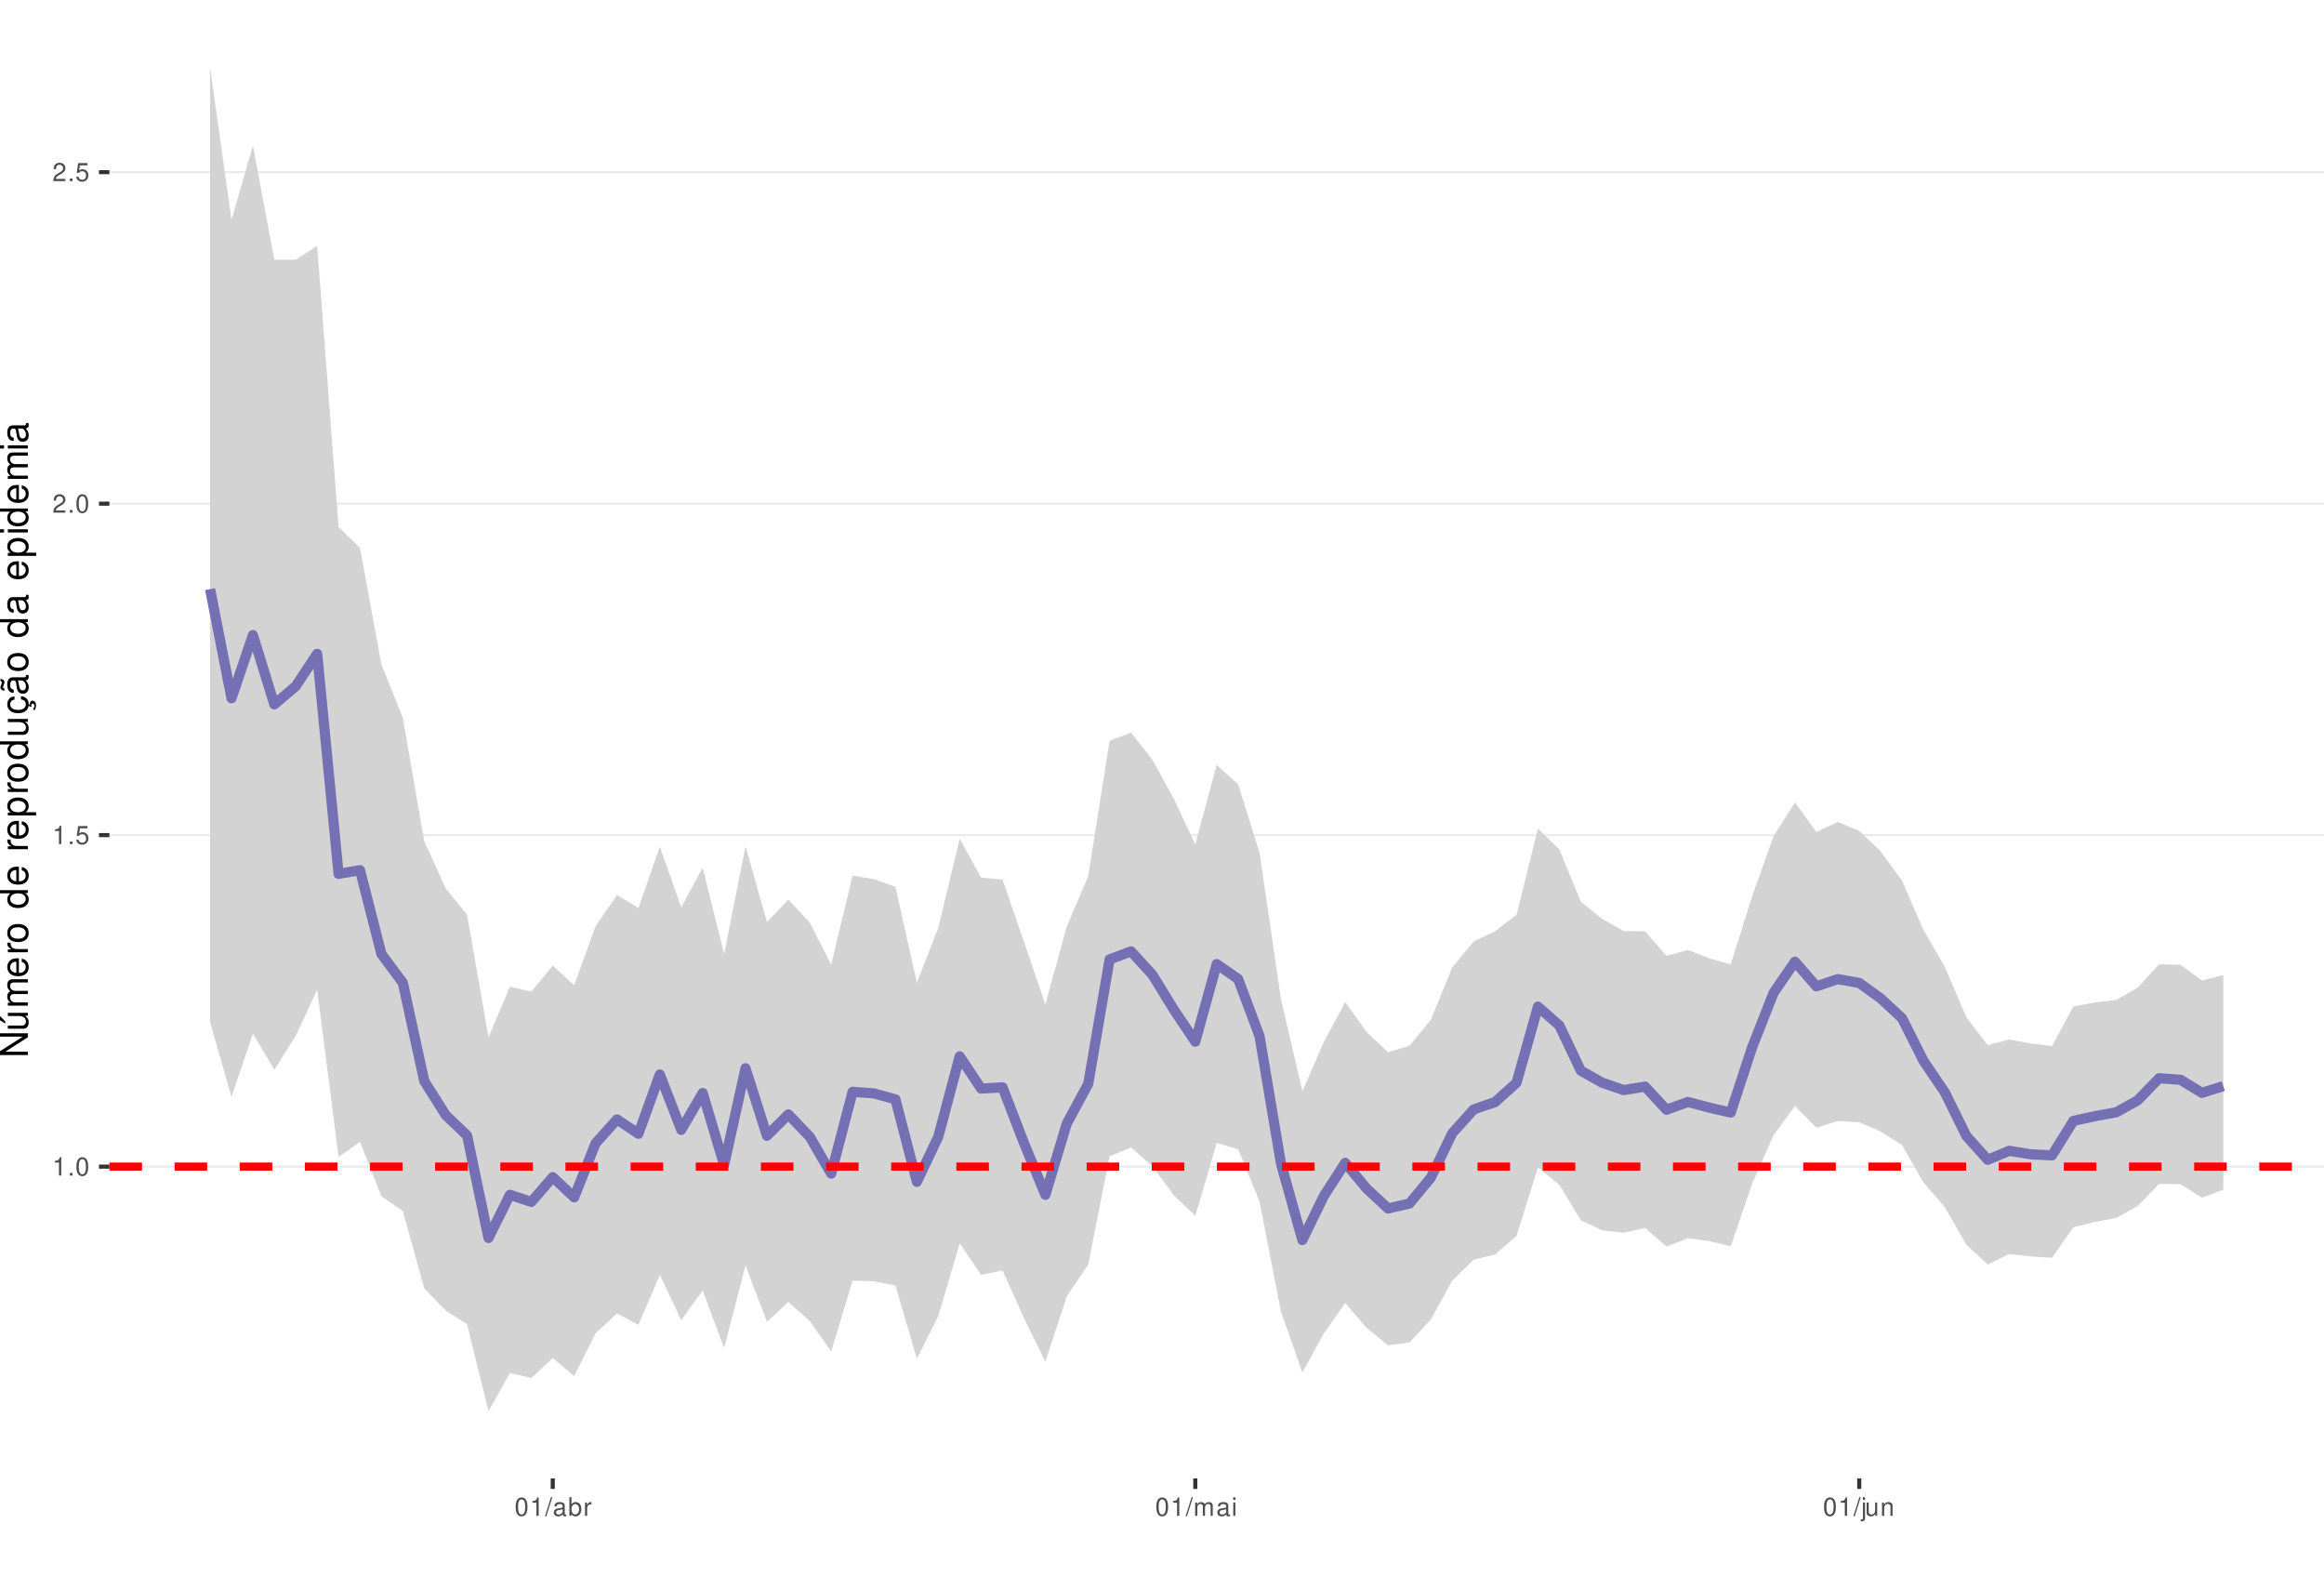
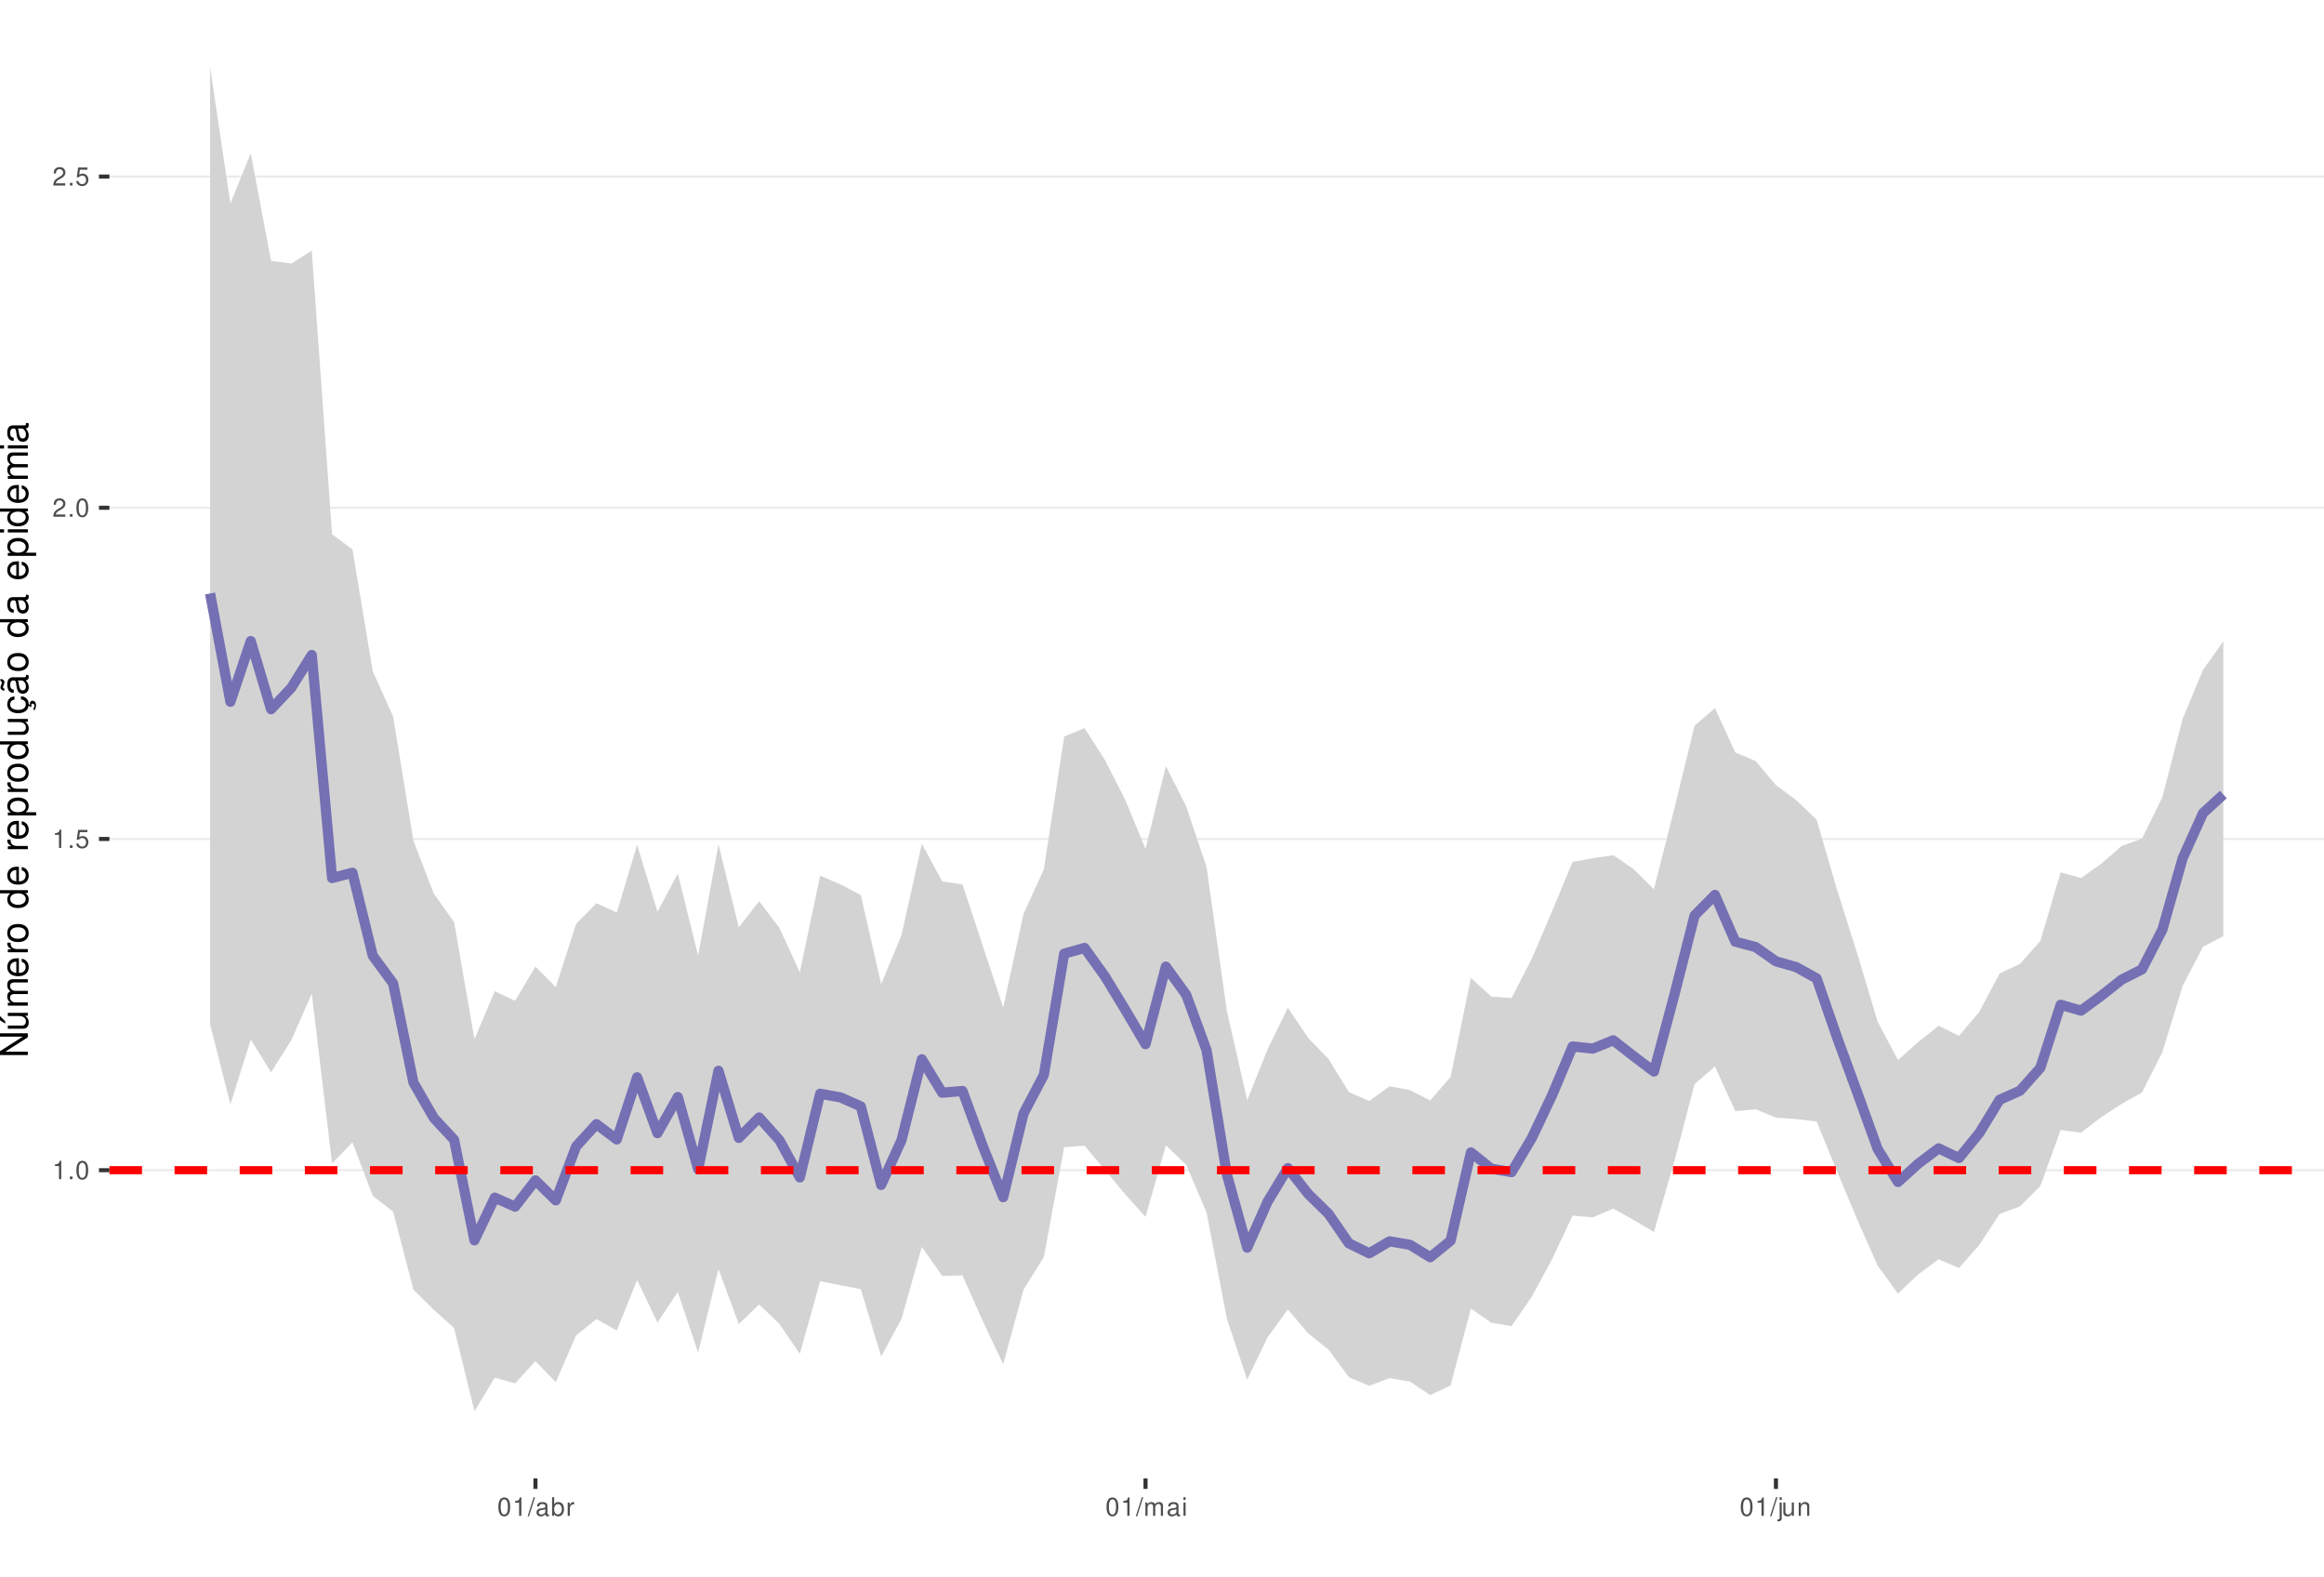
<svg xmlns="http://www.w3.org/2000/svg" xmlns:xlink="http://www.w3.org/1999/xlink" width="609pt" height="413pt" viewBox="0 0 609 413" version="1.1">
  <defs>
    <g>
      <symbol overflow="visible" id="glyph0-0">
        <path style="stroke:none;" d="" />
      </symbol>
      <symbol overflow="visible" id="glyph0-1">
        <path style="stroke:none;" d="M 1.719 -3.422 L 1.719 0 L 2.312 0 L 2.312 -4.812 L 1.922 -4.812 C 1.719 -4.078 1.578 -3.969 0.672 -3.859 L 0.672 -3.422 Z M 1.719 -3.422 " />
      </symbol>
      <symbol overflow="visible" id="glyph0-2">
        <path style="stroke:none;" d="M 1.266 -0.688 L 0.578 -0.688 L 0.578 0 L 1.266 0 Z M 1.266 -0.688 " />
      </symbol>
      <symbol overflow="visible" id="glyph0-3">
        <path style="stroke:none;" d="M 1.828 -4.812 C 1.391 -4.812 0.984 -4.609 0.75 -4.281 C 0.438 -3.859 0.281 -3.219 0.281 -2.328 C 0.281 -0.703 0.812 0.156 1.828 0.156 C 2.828 0.156 3.375 -0.703 3.375 -2.297 C 3.375 -3.219 3.234 -3.844 2.922 -4.281 C 2.672 -4.625 2.281 -4.812 1.828 -4.812 Z M 1.828 -4.297 C 2.469 -4.297 2.781 -3.641 2.781 -2.344 C 2.781 -0.969 2.469 -0.328 1.812 -0.328 C 1.203 -0.328 0.891 -1 0.891 -2.328 C 0.891 -3.641 1.203 -4.297 1.828 -4.297 Z M 1.828 -4.297 " />
      </symbol>
      <symbol overflow="visible" id="glyph0-4">
        <path style="stroke:none;" d="M 3.172 -4.719 L 0.734 -4.719 L 0.375 -2.156 L 0.922 -2.156 C 1.188 -2.469 1.422 -2.594 1.797 -2.594 C 2.422 -2.594 2.812 -2.156 2.812 -1.453 C 2.812 -0.781 2.422 -0.359 1.781 -0.359 C 1.266 -0.359 0.953 -0.625 0.812 -1.156 L 0.234 -1.156 C 0.312 -0.766 0.375 -0.578 0.516 -0.406 C 0.781 -0.047 1.266 0.156 1.797 0.156 C 2.75 0.156 3.422 -0.547 3.422 -1.531 C 3.422 -2.469 2.797 -3.109 1.891 -3.109 C 1.562 -3.109 1.297 -3.016 1.016 -2.828 L 1.203 -4.141 L 3.172 -4.141 Z M 3.172 -4.719 " />
      </symbol>
      <symbol overflow="visible" id="glyph0-5">
        <path style="stroke:none;" d="M 3.375 -0.578 L 0.891 -0.578 C 0.938 -0.984 1.156 -1.234 1.734 -1.578 L 2.406 -1.953 C 3.062 -2.328 3.406 -2.812 3.406 -3.406 C 3.406 -3.812 3.234 -4.188 2.969 -4.438 C 2.688 -4.688 2.344 -4.812 1.891 -4.812 C 1.297 -4.812 0.844 -4.594 0.578 -4.188 C 0.422 -3.938 0.344 -3.641 0.328 -3.141 L 0.922 -3.141 C 0.938 -3.469 0.984 -3.672 1.062 -3.828 C 1.219 -4.125 1.516 -4.297 1.875 -4.297 C 2.406 -4.297 2.797 -3.906 2.797 -3.391 C 2.797 -3.016 2.578 -2.672 2.156 -2.438 L 1.547 -2.078 C 0.562 -1.516 0.281 -1.062 0.219 0 L 3.375 0 Z M 3.375 -0.578 " />
      </symbol>
      <symbol overflow="visible" id="glyph0-6">
        <path style="stroke:none;" d="M 1.531 -4.859 L -0.047 0.141 L 0.312 0.141 L 1.891 -4.859 Z M 1.531 -4.859 " />
      </symbol>
      <symbol overflow="visible" id="glyph0-7">
        <path style="stroke:none;" d="M 3.562 -0.328 C 3.5 -0.312 3.469 -0.312 3.438 -0.312 C 3.25 -0.312 3.141 -0.406 3.141 -0.578 L 3.141 -2.641 C 3.141 -3.25 2.688 -3.594 1.828 -3.594 C 1.312 -3.594 0.906 -3.438 0.672 -3.188 C 0.516 -3 0.453 -2.797 0.438 -2.453 L 0.984 -2.453 C 1.031 -2.875 1.297 -3.078 1.812 -3.078 C 2.312 -3.078 2.594 -2.891 2.594 -2.562 L 2.594 -2.406 C 2.578 -2.172 2.469 -2.078 2.016 -2.031 C 1.219 -1.922 1.109 -1.891 0.891 -1.812 C 0.484 -1.641 0.281 -1.328 0.281 -0.875 C 0.281 -0.25 0.719 0.156 1.422 0.156 C 1.859 0.156 2.219 0 2.609 -0.359 C 2.656 0 2.828 0.156 3.188 0.156 C 3.297 0.156 3.375 0.141 3.562 0.094 Z M 2.594 -1.094 C 2.594 -0.906 2.531 -0.797 2.375 -0.641 C 2.141 -0.438 1.875 -0.328 1.547 -0.328 C 1.109 -0.328 0.859 -0.547 0.859 -0.891 C 0.859 -1.266 1.094 -1.438 1.703 -1.531 C 2.297 -1.609 2.406 -1.641 2.594 -1.719 Z M 2.594 -1.094 " />
      </symbol>
      <symbol overflow="visible" id="glyph0-8">
        <path style="stroke:none;" d="M 0.359 -4.859 L 0.359 0 L 0.859 0 L 0.859 -0.453 C 1.125 -0.047 1.484 0.156 1.969 0.156 C 2.875 0.156 3.484 -0.594 3.484 -1.75 C 3.484 -2.891 2.922 -3.594 1.984 -3.594 C 1.516 -3.594 1.172 -3.406 0.906 -3.016 L 0.906 -4.859 Z M 1.891 -3.062 C 2.5 -3.062 2.906 -2.531 2.906 -1.703 C 2.906 -0.906 2.484 -0.359 1.891 -0.359 C 1.297 -0.359 0.906 -0.906 0.906 -1.719 C 0.906 -2.531 1.297 -3.062 1.891 -3.062 Z M 1.891 -3.062 " />
      </symbol>
      <symbol overflow="visible" id="glyph0-9">
        <path style="stroke:none;" d="M 0.453 -3.484 L 0.453 0 L 1.016 0 L 1.016 -1.812 C 1.031 -2.656 1.375 -3.016 2.141 -3 L 2.141 -3.562 C 2.047 -3.578 1.984 -3.594 1.922 -3.594 C 1.562 -3.594 1.297 -3.375 0.969 -2.859 L 0.969 -3.484 Z M 0.453 -3.484 " />
      </symbol>
      <symbol overflow="visible" id="glyph0-10">
        <path style="stroke:none;" d="M 0.469 -3.484 L 0.469 0 L 1.031 0 L 1.031 -2.188 C 1.031 -2.703 1.391 -3.109 1.844 -3.109 C 2.25 -3.109 2.484 -2.844 2.484 -2.406 L 2.484 0 L 3.047 0 L 3.047 -2.188 C 3.047 -2.703 3.422 -3.109 3.875 -3.109 C 4.266 -3.109 4.516 -2.844 4.516 -2.406 L 4.516 0 L 5.078 0 L 5.078 -2.609 C 5.078 -3.234 4.719 -3.594 4.062 -3.594 C 3.594 -3.594 3.312 -3.453 2.984 -3.062 C 2.781 -3.422 2.5 -3.594 2.047 -3.594 C 1.578 -3.594 1.266 -3.422 0.984 -3 L 0.984 -3.484 Z M 0.469 -3.484 " />
      </symbol>
      <symbol overflow="visible" id="glyph0-11">
        <path style="stroke:none;" d="M 1 -3.484 L 0.453 -3.484 L 0.453 0 L 1 0 Z M 1 -4.859 L 0.438 -4.859 L 0.438 -4.156 L 1 -4.156 Z M 1 -4.859 " />
      </symbol>
      <symbol overflow="visible" id="glyph0-12">
        <path style="stroke:none;" d="M 0.469 -3.484 L 0.469 0.5 C 0.469 0.859 0.359 0.969 0.016 0.969 C -0.031 0.969 -0.047 0.969 -0.125 0.953 L -0.125 1.438 C -0.047 1.438 -0.016 1.453 0.062 1.453 C 0.688 1.453 1.016 1.203 1.016 0.719 L 1.016 -3.484 Z M 1.016 -4.859 L 0.469 -4.859 L 0.469 -4.156 L 1.016 -4.156 Z M 1.016 -4.859 " />
      </symbol>
      <symbol overflow="visible" id="glyph0-13">
        <path style="stroke:none;" d="M 3.203 0 L 3.203 -3.484 L 2.656 -3.484 L 2.656 -1.516 C 2.656 -0.797 2.281 -0.328 1.703 -0.328 C 1.266 -0.328 0.984 -0.594 0.984 -1.016 L 0.984 -3.484 L 0.438 -3.484 L 0.438 -0.797 C 0.438 -0.219 0.859 0.156 1.547 0.156 C 2.062 0.156 2.391 -0.031 2.703 -0.484 L 2.703 0 Z M 3.203 0 " />
      </symbol>
      <symbol overflow="visible" id="glyph0-14">
        <path style="stroke:none;" d="M 0.469 -3.484 L 0.469 0 L 1.031 0 L 1.031 -1.922 C 1.031 -2.641 1.391 -3.109 1.969 -3.109 C 2.406 -3.109 2.688 -2.828 2.688 -2.422 L 2.688 0 L 3.234 0 L 3.234 -2.641 C 3.234 -3.219 2.812 -3.594 2.141 -3.594 C 1.625 -3.594 1.281 -3.391 0.984 -2.906 L 0.984 -3.484 Z M 0.469 -3.484 " />
      </symbol>
      <symbol overflow="visible" id="glyph1-0">
        <path style="stroke:none;" d="" />
      </symbol>
      <symbol overflow="visible" id="glyph1-1">
        <path style="stroke:none;" d="M -7.297 -6.453 L -7.297 -5.578 L -1.328 -5.578 L -7.297 -1.766 L -7.297 -0.766 L 0 -0.766 L 0 -1.641 L -5.906 -1.641 L 0 -5.406 L 0 -6.453 Z M -7.297 -6.453 " />
      </symbol>
      <symbol overflow="visible" id="glyph1-2">
        <path style="stroke:none;" d="M 0 -4.812 L -5.234 -4.812 L -5.234 -3.984 L -2.266 -3.984 C -1.203 -3.984 -0.5 -3.438 -0.5 -2.562 C -0.5 -1.906 -0.906 -1.484 -1.531 -1.484 L -5.234 -1.484 L -5.234 -0.656 L -1.203 -0.656 C -0.328 -0.656 0.234 -1.297 0.234 -2.312 C 0.234 -3.094 -0.047 -3.578 -0.734 -4.062 L 0 -4.062 Z M -7.406 -2.953 L -5.922 -2 L -5.922 -2.594 L -7.406 -4.094 Z M -7.406 -2.953 " />
      </symbol>
      <symbol overflow="visible" id="glyph1-3">
        <path style="stroke:none;" d="M -5.234 -0.703 L 0 -0.703 L 0 -1.547 L -3.297 -1.547 C -4.047 -1.547 -4.656 -2.094 -4.656 -2.766 C -4.656 -3.391 -4.281 -3.734 -3.609 -3.734 L 0 -3.734 L 0 -4.578 L -3.297 -4.578 C -4.047 -4.578 -4.656 -5.125 -4.656 -5.812 C -4.656 -6.422 -4.266 -6.781 -3.609 -6.781 L 0 -6.781 L 0 -7.625 L -3.938 -7.625 C -4.875 -7.625 -5.391 -7.078 -5.391 -6.094 C -5.391 -5.406 -5.188 -4.984 -4.594 -4.484 C -5.156 -4.188 -5.391 -3.766 -5.391 -3.078 C -5.391 -2.375 -5.125 -1.906 -4.5 -1.469 L -5.234 -1.469 Z M -5.234 -0.703 " />
      </symbol>
      <symbol overflow="visible" id="glyph1-4">
        <path style="stroke:none;" d="M -2.344 -5.125 C -3.141 -5.125 -3.625 -5.062 -4.016 -4.922 C -4.875 -4.578 -5.391 -3.781 -5.391 -2.797 C -5.391 -1.344 -4.281 -0.406 -2.547 -0.406 C -0.812 -0.406 0.234 -1.297 0.234 -2.781 C 0.234 -3.984 -0.453 -4.812 -1.594 -5.016 L -1.594 -4.188 C -0.906 -3.953 -0.547 -3.484 -0.547 -2.812 C -0.547 -2.281 -0.781 -1.828 -1.219 -1.547 C -1.516 -1.344 -1.812 -1.281 -2.344 -1.266 Z M -3.016 -1.297 C -3.984 -1.359 -4.625 -1.953 -4.625 -2.797 C -4.625 -3.641 -3.953 -4.234 -3.016 -4.234 Z M -3.016 -1.297 " />
      </symbol>
      <symbol overflow="visible" id="glyph1-5">
        <path style="stroke:none;" d="M -5.234 -0.688 L 0 -0.688 L 0 -1.531 L -2.719 -1.531 C -3.984 -1.547 -4.547 -2.062 -4.516 -3.203 L -5.359 -3.203 C -5.375 -3.062 -5.391 -2.984 -5.391 -2.891 C -5.391 -2.344 -5.062 -1.938 -4.297 -1.453 L -5.234 -1.453 Z M -5.234 -0.688 " />
      </symbol>
      <symbol overflow="visible" id="glyph1-6">
        <path style="stroke:none;" d="M -5.391 -2.719 C -5.391 -1.234 -4.344 -0.359 -2.578 -0.359 C -0.812 -0.359 0.234 -1.234 0.234 -2.734 C 0.234 -4.203 -0.812 -5.094 -2.547 -5.094 C -4.359 -5.094 -5.391 -4.234 -5.391 -2.719 Z M -4.625 -2.734 C -4.625 -3.672 -3.844 -4.234 -2.547 -4.234 C -1.312 -4.234 -0.547 -3.656 -0.547 -2.734 C -0.547 -1.797 -1.312 -1.234 -2.578 -1.234 C -3.844 -1.234 -4.625 -1.797 -4.625 -2.734 Z M -4.625 -2.734 " />
      </symbol>
      <symbol overflow="visible" id="glyph1-7">
        <path style="stroke:none;" d="" />
      </symbol>
      <symbol overflow="visible" id="glyph1-8">
        <path style="stroke:none;" d="M -7.297 -4.953 L -7.297 -4.125 L -4.578 -4.125 C -5.109 -3.766 -5.391 -3.203 -5.391 -2.516 C -5.391 -1.156 -4.297 -0.266 -2.625 -0.266 C -0.859 -0.266 0.234 -1.125 0.234 -2.547 C 0.234 -3.266 -0.047 -3.766 -0.688 -4.203 L 0 -4.203 L 0 -4.953 Z M -4.609 -2.656 C -4.609 -3.547 -3.812 -4.125 -2.562 -4.125 C -1.344 -4.125 -0.547 -3.547 -0.547 -2.656 C -0.547 -1.734 -1.359 -1.125 -2.578 -1.125 C -3.797 -1.125 -4.609 -1.734 -4.609 -2.656 Z M -4.609 -2.656 " />
      </symbol>
      <symbol overflow="visible" id="glyph1-9">
        <path style="stroke:none;" d="M 2.188 -0.547 L 2.188 -1.375 L -0.547 -1.375 C -0.016 -1.812 0.234 -2.312 0.234 -2.984 C 0.234 -4.344 -0.859 -5.234 -2.531 -5.234 C -4.297 -5.234 -5.391 -4.375 -5.391 -2.984 C -5.391 -2.266 -5.062 -1.703 -4.453 -1.312 L -5.234 -1.312 L -5.234 -0.547 Z M -4.609 -2.844 C -4.609 -3.766 -3.797 -4.359 -2.547 -4.359 C -1.359 -4.359 -0.547 -3.75 -0.547 -2.844 C -0.547 -1.953 -1.344 -1.375 -2.578 -1.375 C -3.812 -1.375 -4.609 -1.953 -4.609 -2.844 Z M -4.609 -2.844 " />
      </symbol>
      <symbol overflow="visible" id="glyph1-10">
        <path style="stroke:none;" d="M 0 -4.812 L -5.234 -4.812 L -5.234 -3.984 L -2.266 -3.984 C -1.203 -3.984 -0.5 -3.438 -0.5 -2.562 C -0.5 -1.906 -0.906 -1.484 -1.531 -1.484 L -5.234 -1.484 L -5.234 -0.656 L -1.203 -0.656 C -0.328 -0.656 0.234 -1.297 0.234 -2.312 C 0.234 -3.094 -0.047 -3.578 -0.734 -4.062 L 0 -4.062 Z M 0 -4.812 " />
      </symbol>
      <symbol overflow="visible" id="glyph1-11">
        <path style="stroke:none;" d="M 0.234 -2.641 C 0.234 -3.875 -0.547 -4.703 -1.797 -4.766 L -1.797 -3.938 C -0.953 -3.797 -0.531 -3.359 -0.531 -2.656 C -0.531 -1.734 -1.281 -1.188 -2.516 -1.188 C -3.844 -1.188 -4.625 -1.719 -4.625 -2.625 C -4.625 -3.328 -4.203 -3.766 -3.484 -3.875 L -3.484 -4.703 C -3.984 -4.672 -4.312 -4.562 -4.609 -4.359 C -5.094 -4 -5.391 -3.375 -5.391 -2.641 C -5.391 -1.219 -4.266 -0.312 -2.531 -0.312 C -1.469 -0.312 -0.625 -0.672 -0.156 -1.312 C 0.047 -1.594 0.125 -1.812 0.203 -2.25 L 0.922 -1.938 L 0.984 -2.062 C 0.938 -2.188 0.906 -2.25 0.906 -2.375 C 0.906 -2.656 1.047 -2.828 1.281 -2.828 C 1.547 -2.828 1.734 -2.594 1.734 -2.297 C 1.734 -2.031 1.672 -1.844 1.438 -1.406 L 1.406 -1.312 L 1.812 -1.094 C 2.078 -1.75 2.141 -1.953 2.141 -2.344 C 2.141 -3.109 1.781 -3.578 1.203 -3.578 C 0.781 -3.578 0.547 -3.297 0.547 -2.797 C 0.547 -2.703 0.547 -2.641 0.562 -2.516 Z M 0.234 -2.641 " />
      </symbol>
      <symbol overflow="visible" id="glyph1-12">
        <path style="stroke:none;" d="M -0.484 -5.344 C -0.469 -5.266 -0.469 -5.219 -0.469 -5.172 C -0.469 -4.875 -0.625 -4.719 -0.875 -4.719 L -3.953 -4.719 C -4.891 -4.719 -5.391 -4.047 -5.391 -2.75 C -5.391 -1.984 -5.172 -1.375 -4.781 -1.016 C -4.516 -0.766 -4.203 -0.672 -3.688 -0.656 L -3.688 -1.484 C -4.328 -1.562 -4.625 -1.938 -4.625 -2.719 C -4.625 -3.484 -4.344 -3.891 -3.844 -3.891 L -3.625 -3.891 C -3.266 -3.875 -3.125 -3.703 -3.047 -3.016 C -2.891 -1.844 -2.844 -1.656 -2.719 -1.344 C -2.453 -0.734 -2 -0.422 -1.312 -0.422 C -0.375 -0.422 0.234 -1.078 0.234 -2.141 C 0.234 -2.797 0 -3.328 -0.547 -3.922 C 0 -3.984 0.234 -4.234 0.234 -4.781 C 0.234 -4.953 0.203 -5.062 0.141 -5.344 Z M -1.656 -3.891 C -1.375 -3.891 -1.203 -3.812 -0.969 -3.562 C -0.656 -3.219 -0.5 -2.812 -0.5 -2.312 C -0.5 -1.672 -0.812 -1.297 -1.344 -1.297 C -1.891 -1.297 -2.172 -1.656 -2.297 -2.547 C -2.422 -3.438 -2.453 -3.609 -2.594 -3.891 Z M -7.172 -3.75 C -6.922 -3.672 -6.812 -3.547 -6.812 -3.375 C -6.812 -3.25 -6.875 -2.984 -6.984 -2.734 C -7.156 -2.312 -7.172 -2.25 -7.172 -2.047 C -7.172 -1.594 -6.797 -1.297 -6.141 -1.188 L -6.141 -1.766 C -6.375 -1.812 -6.5 -1.938 -6.5 -2.094 C -6.5 -2.203 -6.469 -2.344 -6.375 -2.578 C -6.156 -3.156 -6.125 -3.234 -6.125 -3.438 C -6.125 -3.922 -6.484 -4.219 -7.172 -4.312 Z M -7.172 -3.75 " />
      </symbol>
      <symbol overflow="visible" id="glyph1-13">
        <path style="stroke:none;" d="M -0.484 -5.344 C -0.469 -5.266 -0.469 -5.219 -0.469 -5.172 C -0.469 -4.875 -0.625 -4.719 -0.875 -4.719 L -3.953 -4.719 C -4.891 -4.719 -5.391 -4.047 -5.391 -2.75 C -5.391 -1.984 -5.172 -1.375 -4.781 -1.016 C -4.516 -0.766 -4.203 -0.672 -3.688 -0.656 L -3.688 -1.484 C -4.328 -1.562 -4.625 -1.938 -4.625 -2.719 C -4.625 -3.484 -4.344 -3.891 -3.844 -3.891 L -3.625 -3.891 C -3.266 -3.875 -3.125 -3.703 -3.047 -3.016 C -2.891 -1.844 -2.844 -1.656 -2.719 -1.344 C -2.453 -0.734 -2 -0.422 -1.312 -0.422 C -0.375 -0.422 0.234 -1.078 0.234 -2.141 C 0.234 -2.797 0 -3.328 -0.547 -3.922 C 0 -3.984 0.234 -4.234 0.234 -4.781 C 0.234 -4.953 0.203 -5.062 0.141 -5.344 Z M -1.656 -3.891 C -1.375 -3.891 -1.203 -3.812 -0.969 -3.562 C -0.656 -3.219 -0.5 -2.812 -0.5 -2.312 C -0.5 -1.672 -0.812 -1.297 -1.344 -1.297 C -1.891 -1.297 -2.172 -1.656 -2.297 -2.547 C -2.422 -3.438 -2.453 -3.609 -2.594 -3.891 Z M -1.656 -3.891 " />
      </symbol>
      <symbol overflow="visible" id="glyph1-14">
        <path style="stroke:none;" d="M -5.234 -1.5 L -5.234 -0.672 L 0 -0.672 L 0 -1.5 Z M -7.297 -1.5 L -7.297 -0.656 L -6.234 -0.656 L -6.234 -1.5 Z M -7.297 -1.5 " />
      </symbol>
    </g>
    <clipPath id="clip1">
      <path d="M 28.672 0 L 609 0 L 609 387.328 L 28.672 387.328 Z M 28.672 0 " />
    </clipPath>
    <clipPath id="clip2">
-       <path d="M 28.672 305 L 609 305 L 609 306 L 28.672 306 Z M 28.672 305 " />
+       <path d="M 28.672 306 L 609 306 L 609 307 L 28.672 307 Z M 28.672 306 " />
    </clipPath>
    <clipPath id="clip3">
-       <path d="M 28.672 218 L 609 218 L 609 220 L 28.672 220 Z M 28.672 218 " />
+       <path d="M 28.672 219 L 609 219 L 609 221 L 28.672 221 Z M 28.672 219 " />
    </clipPath>
    <clipPath id="clip4">
-       <path d="M 28.672 131 L 609 131 L 609 133 L 28.672 133 Z M 28.672 131 " />
+       <path d="M 28.672 132 L 609 132 L 609 134 L 28.672 134 Z M 28.672 132 " />
    </clipPath>
    <clipPath id="clip5">
-       <path d="M 28.672 44 L 609 44 L 609 46 L 28.672 46 Z M 28.672 44 " />
+       <path d="M 28.672 45 L 609 45 L 609 47 L 28.672 47 Z M 28.672 45 " />
    </clipPath>
    <clipPath id="clip6">
-       <path d="M 28.672 304 L 609 304 L 609 307 L 28.672 307 Z M 28.672 304 " />
+       <path d="M 28.672 305 L 609 305 L 609 308 L 28.672 308 Z M 28.672 305 " />
    </clipPath>
  </defs>
  <g id="surface31">
    <rect x="0" y="0" width="609" height="413" style="fill:rgb(100%,100%,100%);fill-opacity:1;stroke:none;" />
    <rect x="0" y="0" width="609" height="413" style="fill:rgb(100%,100%,100%);fill-opacity:1;stroke:none;" />
    <path style="fill:none;stroke-width:1.067;stroke-linecap:round;stroke-linejoin:round;stroke:rgb(100%,100%,100%);stroke-opacity:1;stroke-miterlimit:10;" d="M 0 413 L 609 413 L 609 0 L 0 0 Z M 0 413 " />
    <g clip-path="url(#clip1)" clip-rule="nonzero">
      <path style=" stroke:none;fill-rule:nonzero;fill:rgb(100%,100%,100%);fill-opacity:1;" d="M 28.672 387.328 L 609 387.328 L 609 0 L 28.672 0 Z M 28.672 387.328 " />
    </g>
    <g clip-path="url(#clip2)" clip-rule="nonzero">
-       <path style="fill:none;stroke-width:0.533;stroke-linecap:butt;stroke-linejoin:round;stroke:rgb(92.157%,92.157%,92.157%);stroke-opacity:1;stroke-miterlimit:10;" d="M 28.672 305.633 L 609 305.633 " />
+       <path style="fill:none;stroke-width:0.533;stroke-linecap:butt;stroke-linejoin:round;stroke:rgb(92.157%,92.157%,92.157%);stroke-opacity:1;stroke-miterlimit:10;" d="M 28.672 306.57 L 609 306.57 " />
    </g>
    <g clip-path="url(#clip3)" clip-rule="nonzero">
-       <path style="fill:none;stroke-width:0.533;stroke-linecap:butt;stroke-linejoin:round;stroke:rgb(92.157%,92.157%,92.157%);stroke-opacity:1;stroke-miterlimit:10;" d="M 28.672 218.789 L 609 218.789 " />
+       <path style="fill:none;stroke-width:0.533;stroke-linecap:butt;stroke-linejoin:round;stroke:rgb(92.157%,92.157%,92.157%);stroke-opacity:1;stroke-miterlimit:10;" d="M 28.672 219.797 L 609 219.797 " />
    </g>
    <g clip-path="url(#clip4)" clip-rule="nonzero">
-       <path style="fill:none;stroke-width:0.533;stroke-linecap:butt;stroke-linejoin:round;stroke:rgb(92.157%,92.157%,92.157%);stroke-opacity:1;stroke-miterlimit:10;" d="M 28.672 131.949 L 609 131.949 " />
+       <path style="fill:none;stroke-width:0.533;stroke-linecap:butt;stroke-linejoin:round;stroke:rgb(92.157%,92.157%,92.157%);stroke-opacity:1;stroke-miterlimit:10;" d="M 28.672 133.023 L 609 133.023 " />
    </g>
    <g clip-path="url(#clip5)" clip-rule="nonzero">
-       <path style="fill:none;stroke-width:0.533;stroke-linecap:butt;stroke-linejoin:round;stroke:rgb(92.157%,92.157%,92.157%);stroke-opacity:1;stroke-miterlimit:10;" d="M 28.672 45.105 L 609 45.105 " />
-     </g>
-     <path style=" stroke:none;fill-rule:nonzero;fill:rgb(82.745%,82.745%,82.745%);fill-opacity:1;" d="M 55.051 17.605 L 60.664 57.594 L 66.273 38.148 L 71.887 68.039 L 77.5 68.043 L 83.113 64.43 L 88.723 138.07 L 94.336 143.531 L 99.949 174.098 L 105.562 188.082 L 111.176 220.414 L 116.785 232.75 L 122.398 239.621 L 128.012 271.777 L 133.625 258.516 L 139.238 259.77 L 144.848 252.957 L 150.461 258.117 L 156.074 242.625 L 161.688 234.469 L 167.301 237.902 L 172.91 221.801 L 178.523 237.707 L 184.137 227.301 L 189.75 249.926 L 195.363 221.766 L 200.973 241.535 L 206.586 235.691 L 212.199 241.691 L 217.812 252.707 L 223.422 229.406 L 229.035 230.32 L 234.648 232.344 L 240.262 257.473 L 245.875 243.062 L 251.484 219.754 L 257.098 229.922 L 262.711 230.445 L 268.324 246.727 L 273.938 263.191 L 279.547 242.703 L 285.16 229.562 L 290.773 194.051 L 296.387 191.941 L 302 199.066 L 307.609 209.281 L 313.223 221.203 L 318.836 200.387 L 324.449 205.492 L 330.059 223.379 L 335.672 261.762 L 341.285 285.891 L 346.898 273.023 L 352.512 262.488 L 358.121 270.379 L 363.734 275.656 L 369.348 273.973 L 374.961 267.137 L 380.574 253.398 L 386.184 246.629 L 391.797 243.945 L 397.41 239.652 L 403.023 217.102 L 408.637 222.535 L 414.246 236.203 L 419.859 240.742 L 425.473 243.926 L 431.086 243.984 L 436.699 250.414 L 442.309 248.871 L 447.922 251.062 L 453.535 252.637 L 459.148 234.828 L 464.758 219.066 L 470.371 210.199 L 475.984 217.961 L 481.598 215.344 L 487.211 217.652 L 492.82 223.051 L 498.434 230.754 L 504.047 243.637 L 509.66 253.328 L 515.273 266.484 L 520.883 273.836 L 526.496 272.312 L 532.109 273.355 L 537.723 274.07 L 543.336 263.645 L 548.945 262.641 L 554.559 261.965 L 560.172 258.754 L 565.785 252.637 L 571.398 252.75 L 577.008 256.875 L 582.621 255.445 L 582.621 311.645 L 577.008 313.793 L 571.398 310.219 L 565.785 310.172 L 560.172 315.973 L 554.559 319.07 L 548.945 320.125 L 543.336 321.516 L 537.723 329.516 L 532.109 329.164 L 526.496 328.52 L 520.883 331.285 L 515.273 326.098 L 509.66 316.309 L 504.047 309.77 L 498.434 300.004 L 492.82 296.449 L 487.211 294.027 L 481.598 293.676 L 475.984 295.445 L 470.371 289.758 L 464.758 297.383 L 459.148 310.102 L 453.535 326.504 L 447.922 325.156 L 442.309 324.391 L 436.699 326.586 L 431.086 321.703 L 425.473 322.984 L 419.859 322.32 L 414.246 319.695 L 408.637 310.395 L 403.023 305.824 L 397.41 323.777 L 391.797 328.652 L 386.184 330.016 L 380.574 335.492 L 374.961 345.676 L 369.348 351.711 L 363.734 352.457 L 358.121 347.875 L 352.512 341.375 L 346.898 349.352 L 341.285 359.574 L 335.672 343.586 L 330.059 314.77 L 324.449 301.07 L 318.836 299.453 L 313.223 318.531 L 307.609 313.16 L 302 305.531 L 296.387 300.613 L 290.773 302.922 L 285.16 331.305 L 279.547 339.602 L 273.938 356.699 L 268.324 345.293 L 262.711 332.84 L 257.098 333.992 L 251.484 325.727 L 245.875 344.797 L 240.262 355.957 L 234.648 336.777 L 229.035 335.684 L 223.422 335.508 L 217.812 354.039 L 212.199 346.082 L 206.586 341.082 L 200.973 346.297 L 195.363 331.527 L 189.75 353.148 L 184.137 338.066 L 178.523 345.852 L 172.91 334.008 L 167.301 347.098 L 161.688 344.07 L 156.074 349.312 L 150.461 360.527 L 144.848 355.781 L 139.238 361.031 L 133.625 359.699 L 128.012 369.723 L 122.398 346.91 L 116.785 343.324 L 111.176 337.52 L 105.562 317.289 L 99.949 313.402 L 94.336 299.148 L 88.723 303.133 L 83.113 259.309 L 77.5 271.359 L 71.887 280.25 L 66.273 270.789 L 60.664 287.355 L 55.051 267.789 Z M 55.051 17.605 " />
-     <path style="fill:none;stroke-width:2.667;stroke-linecap:butt;stroke-linejoin:round;stroke:rgb(45.882%,43.922%,70.196%);stroke-opacity:1;stroke-miterlimit:10;" d="M 55.051 154.34 L 60.664 182.934 L 66.273 166.391 L 71.887 184.543 L 77.5 179.766 L 83.113 171.293 L 88.723 228.934 L 94.336 227.969 L 99.949 249.922 L 105.562 257.477 L 111.176 283.219 L 116.785 292.113 L 122.398 297.492 L 128.012 324.324 L 133.625 313.016 L 139.238 314.879 L 144.848 308.391 L 150.461 313.684 L 156.074 299.531 L 161.688 293.262 L 167.301 297.027 L 172.91 281.5 L 178.523 295.996 L 184.137 286.348 L 189.75 305.18 L 195.363 279.859 L 200.973 297.559 L 206.586 291.949 L 212.199 297.828 L 217.812 307.469 L 223.422 286.039 L 229.035 286.453 L 234.648 288.016 L 240.262 309.621 L 245.875 297.809 L 251.484 276.738 L 257.098 285.188 L 262.711 284.867 L 268.324 299.43 L 273.938 313.027 L 279.547 294.359 L 285.16 283.98 L 290.773 251.348 L 296.387 249.242 L 302 255.379 L 307.609 264.516 L 313.223 272.895 L 318.836 252.574 L 324.449 256.48 L 330.059 271.445 L 335.672 304.824 L 341.285 324.867 L 346.898 313.348 L 352.512 304.648 L 358.121 311.379 L 363.734 316.605 L 369.348 315.301 L 374.961 308.52 L 380.574 296.875 L 386.184 290.652 L 391.797 288.715 L 397.41 283.66 L 403.023 263.719 L 408.637 268.68 L 414.246 280.488 L 419.859 283.652 L 425.473 285.582 L 431.086 284.664 L 436.699 290.727 L 442.309 288.695 L 447.922 290.184 L 453.535 291.473 L 459.148 274.359 L 464.758 260.113 L 470.371 251.945 L 475.984 258.41 L 481.598 256.508 L 487.211 257.508 L 492.82 261.555 L 498.434 266.766 L 504.047 277.926 L 509.66 286.207 L 515.273 297.582 L 520.883 303.852 L 526.496 301.488 L 532.109 302.402 L 537.723 302.684 L 543.336 293.656 L 548.945 292.426 L 554.559 291.402 L 560.172 288.281 L 565.785 282.48 L 571.398 282.887 L 577.008 286.301 L 582.621 284.543 " />
+       <path style="fill:none;stroke-width:0.533;stroke-linecap:butt;stroke-linejoin:round;stroke:rgb(92.157%,92.157%,92.157%);stroke-opacity:1;stroke-miterlimit:10;" d="M 28.672 46.25 L 609 46.25 " />
+     </g>
+     <path style=" stroke:none;fill-rule:nonzero;fill:rgb(82.745%,82.745%,82.745%);fill-opacity:1;" d="M 55.051 17.605 L 60.379 53.301 L 65.707 40.16 L 71.035 68.355 L 76.367 69.035 L 81.695 65.66 L 87.023 139.984 L 92.352 143.922 L 97.684 175.887 L 103.012 187.695 L 108.34 220.262 L 113.668 234.105 L 118.996 241.562 L 124.328 272.254 L 129.656 259.688 L 134.984 262.188 L 140.312 253.23 L 145.645 258.617 L 150.973 242.012 L 156.301 236.645 L 161.629 239.059 L 166.957 221.367 L 172.289 238.844 L 177.617 228.879 L 182.945 250.367 L 188.273 221.227 L 193.605 242.953 L 198.934 236.09 L 204.262 243.125 L 209.59 254.742 L 214.922 229.398 L 220.25 231.691 L 225.578 234.473 L 230.906 257.848 L 236.234 244.984 L 241.566 221.074 L 246.895 230.898 L 252.223 231.723 L 257.551 247.836 L 262.883 263.941 L 268.211 239.43 L 273.539 227.754 L 278.867 192.961 L 284.195 190.746 L 289.527 199.078 L 294.855 209.516 L 300.184 222.426 L 305.512 200.688 L 310.844 211.27 L 316.172 227.141 L 321.5 264.891 L 326.828 288.246 L 332.156 274.941 L 337.488 263.996 L 342.816 271.934 L 348.145 277.434 L 353.473 286.133 L 358.805 288.449 L 364.133 284.594 L 369.461 285.59 L 374.789 288.301 L 380.121 282.141 L 385.449 256.223 L 390.777 261.09 L 396.105 261.48 L 401.434 251.102 L 406.766 238.633 L 412.094 225.793 L 417.422 224.852 L 422.75 224.02 L 428.082 227.703 L 433.41 232.965 L 438.738 211.895 L 444.066 190.105 L 449.395 185.516 L 454.727 197.129 L 460.055 199.375 L 465.383 205.699 L 470.711 209.609 L 476.043 214.758 L 481.371 233.023 L 486.699 249.848 L 492.027 267.66 L 497.355 277.719 L 502.688 272.973 L 508.016 268.73 L 513.344 271.383 L 518.672 265.098 L 524.004 255.004 L 529.332 252.535 L 534.66 246.535 L 539.988 228.508 L 545.32 230.023 L 550.648 226.277 L 555.977 221.629 L 561.305 219.707 L 566.633 208.887 L 571.965 188.309 L 577.293 175.484 L 582.621 168.027 L 582.621 245.246 L 577.293 248.051 L 571.965 258.273 L 566.633 275.68 L 561.305 286.199 L 555.977 289.188 L 550.648 292.672 L 545.32 296.742 L 539.988 296.039 L 534.66 310.723 L 529.332 316.066 L 524.004 318.023 L 518.672 326.133 L 513.344 332.211 L 508.016 329.895 L 502.688 333.848 L 497.355 338.895 L 492.027 331.551 L 486.699 319.508 L 481.371 306.793 L 476.043 293.816 L 470.711 293.184 L 465.383 292.797 L 460.055 290.621 L 454.727 291.094 L 449.395 279.395 L 444.066 284.012 L 438.738 304.289 L 433.41 322.738 L 428.082 319.625 L 422.75 316.625 L 417.422 318.926 L 412.094 318.477 L 406.766 329.785 L 401.434 339.676 L 396.105 347.414 L 390.777 346.52 L 385.449 342.82 L 380.121 362.945 L 374.789 365.48 L 369.461 361.949 L 364.133 361.031 L 358.805 363.059 L 353.473 360.793 L 348.145 353.602 L 342.816 349.328 L 337.488 343.031 L 332.156 350.379 L 326.828 361.43 L 321.5 345.473 L 316.172 317.613 L 310.844 305.168 L 305.512 300.062 L 300.184 318.805 L 294.855 312.883 L 289.527 306.465 L 284.195 300.164 L 278.867 300.535 L 273.539 329.344 L 268.211 337.887 L 262.883 357.395 L 257.551 346.137 L 252.223 334.152 L 246.895 334.25 L 241.566 326.66 L 236.234 345.535 L 230.906 355.363 L 225.578 337.742 L 220.25 336.715 L 214.922 335.66 L 209.59 354.691 L 204.262 346.871 L 198.934 341.738 L 193.605 346.895 L 188.273 332.465 L 182.945 354.379 L 177.617 338.488 L 172.289 346.465 L 166.957 335.332 L 161.629 348.582 L 156.301 345.566 L 150.973 349.848 L 145.645 362.09 L 140.312 356.586 L 134.984 362.43 L 129.656 360.91 L 124.328 369.723 L 118.996 347.906 L 113.668 343.133 L 108.34 337.887 L 103.012 317.434 L 97.684 313.297 L 92.352 299.258 L 87.023 304.801 L 81.695 260.297 L 76.367 272.477 L 71.035 280.914 L 65.707 272.355 L 60.379 289.316 L 55.051 268.332 Z M 55.051 17.605 " />
+     <path style="fill:none;stroke-width:2.667;stroke-linecap:butt;stroke-linejoin:round;stroke:rgb(45.882%,43.922%,70.196%);stroke-opacity:1;stroke-miterlimit:10;" d="M 55.051 155.484 L 60.379 183.852 L 65.707 167.949 L 71.035 185.805 L 76.367 180.141 L 81.695 171.59 L 87.023 230.043 L 92.352 228.633 L 97.684 250.379 L 103.012 257.621 L 108.34 283.602 L 113.668 292.871 L 118.996 298.598 L 124.328 324.945 L 129.656 313.762 L 134.984 316.121 L 140.312 309.234 L 145.645 314.48 L 150.973 300.344 L 156.301 294.5 L 161.629 298.516 L 166.957 282.234 L 172.289 296.871 L 177.617 287.406 L 182.945 306.297 L 188.273 280.523 L 193.605 298.117 L 198.934 292.758 L 204.262 298.723 L 209.59 308.465 L 214.922 286.547 L 220.25 287.492 L 225.578 289.859 L 230.906 310.438 L 236.234 298.707 L 241.566 277.508 L 246.895 286.273 L 252.223 285.82 L 257.551 300.297 L 262.883 313.645 L 268.211 291.742 L 273.539 281.617 L 278.867 249.852 L 284.195 248.34 L 289.527 255.766 L 294.855 264.504 L 300.184 273.551 L 305.512 253.238 L 310.844 260.609 L 316.172 275.133 L 321.5 307.664 L 326.828 326.863 L 332.156 314.848 L 337.488 306.016 L 342.816 312.785 L 348.145 318.008 L 353.473 325.727 L 358.805 328.348 L 364.133 325.203 L 369.461 326.109 L 374.789 329.375 L 380.121 325.047 L 385.449 301.906 L 390.777 306.168 L 396.105 307.082 L 401.434 298.102 L 406.766 286.844 L 412.094 274.16 L 417.422 274.715 L 422.75 272.539 L 428.082 276.695 L 433.41 280.723 L 438.738 260.715 L 444.066 239.848 L 449.395 234.457 L 454.727 246.699 L 460.055 248.109 L 465.383 251.848 L 470.711 253.375 L 476.043 256.32 L 481.371 271.711 L 486.699 286.254 L 492.027 301 L 497.355 309.676 L 502.688 304.859 L 508.016 300.844 L 513.344 303.391 L 518.672 296.848 L 524.004 288.121 L 529.332 285.754 L 534.66 279.758 L 539.988 263.227 L 545.32 264.77 L 550.648 260.867 L 555.977 256.645 L 561.305 253.953 L 566.633 243.586 L 571.965 224.84 L 577.293 213.035 L 582.621 208.141 " />
    <g clip-path="url(#clip6)" clip-rule="nonzero">
-       <path style="fill:none;stroke-width:2.134;stroke-linecap:butt;stroke-linejoin:round;stroke:rgb(100%,0%,0%);stroke-opacity:1;stroke-dasharray:8.536,8.536;stroke-miterlimit:10;" d="M 28.672 305.633 L 609 305.633 " />
-     </g>
-     <g style="fill:rgb(30.196%,30.196%,30.196%);fill-opacity:1;">
-       <use xlink:href="#glyph0-1" x="13.738" y="307.98" />
-       <use xlink:href="#glyph0-2" x="17.738" y="307.98" />
-       <use xlink:href="#glyph0-3" x="19.738" y="307.98" />
-     </g>
-     <g style="fill:rgb(30.196%,30.196%,30.196%);fill-opacity:1;">
-       <use xlink:href="#glyph0-1" x="13.738" y="221.137" />
-       <use xlink:href="#glyph0-2" x="17.738" y="221.137" />
-       <use xlink:href="#glyph0-4" x="19.738" y="221.137" />
-     </g>
-     <g style="fill:rgb(30.196%,30.196%,30.196%);fill-opacity:1;">
-       <use xlink:href="#glyph0-5" x="13.738" y="134.297" />
-       <use xlink:href="#glyph0-2" x="17.738" y="134.297" />
-       <use xlink:href="#glyph0-3" x="19.738" y="134.297" />
-     </g>
-     <g style="fill:rgb(30.196%,30.196%,30.196%);fill-opacity:1;">
-       <use xlink:href="#glyph0-5" x="13.738" y="47.453" />
-       <use xlink:href="#glyph0-2" x="17.738" y="47.453" />
-       <use xlink:href="#glyph0-4" x="19.738" y="47.453" />
-     </g>
-     <path style="fill:none;stroke-width:1.067;stroke-linecap:butt;stroke-linejoin:round;stroke:rgb(20%,20%,20%);stroke-opacity:1;stroke-miterlimit:10;" d="M 25.93 305.633 L 28.672 305.633 " />
-     <path style="fill:none;stroke-width:1.067;stroke-linecap:butt;stroke-linejoin:round;stroke:rgb(20%,20%,20%);stroke-opacity:1;stroke-miterlimit:10;" d="M 25.93 218.789 L 28.672 218.789 " />
-     <path style="fill:none;stroke-width:1.067;stroke-linecap:butt;stroke-linejoin:round;stroke:rgb(20%,20%,20%);stroke-opacity:1;stroke-miterlimit:10;" d="M 25.93 131.949 L 28.672 131.949 " />
-     <path style="fill:none;stroke-width:1.067;stroke-linecap:butt;stroke-linejoin:round;stroke:rgb(20%,20%,20%);stroke-opacity:1;stroke-miterlimit:10;" d="M 25.93 45.105 L 28.672 45.105 " />
-     <path style="fill:none;stroke-width:1.067;stroke-linecap:butt;stroke-linejoin:round;stroke:rgb(20%,20%,20%);stroke-opacity:1;stroke-miterlimit:10;" d="M 144.848 390.07 L 144.848 387.328 " />
-     <path style="fill:none;stroke-width:1.067;stroke-linecap:butt;stroke-linejoin:round;stroke:rgb(20%,20%,20%);stroke-opacity:1;stroke-miterlimit:10;" d="M 313.223 390.07 L 313.223 387.328 " />
-     <path style="fill:none;stroke-width:1.067;stroke-linecap:butt;stroke-linejoin:round;stroke:rgb(20%,20%,20%);stroke-opacity:1;stroke-miterlimit:10;" d="M 487.211 390.07 L 487.211 387.328 " />
-     <g style="fill:rgb(30.196%,30.196%,30.196%);fill-opacity:1;">
-       <use xlink:href="#glyph0-3" x="134.848" y="397.109" />
-       <use xlink:href="#glyph0-1" x="138.848" y="397.109" />
-       <use xlink:href="#glyph0-6" x="142.848" y="397.109" />
-       <use xlink:href="#glyph0-7" x="144.848" y="397.109" />
-       <use xlink:href="#glyph0-8" x="148.848" y="397.109" />
-       <use xlink:href="#glyph0-9" x="152.848" y="397.109" />
-     </g>
-     <g style="fill:rgb(30.196%,30.196%,30.196%);fill-opacity:1;">
-       <use xlink:href="#glyph0-3" x="302.723" y="397.109" />
-       <use xlink:href="#glyph0-1" x="306.723" y="397.109" />
-       <use xlink:href="#glyph0-6" x="310.723" y="397.109" />
-       <use xlink:href="#glyph0-10" x="312.723" y="397.109" />
-       <use xlink:href="#glyph0-7" x="318.723" y="397.109" />
-       <use xlink:href="#glyph0-11" x="322.723" y="397.109" />
-     </g>
-     <g style="fill:rgb(30.196%,30.196%,30.196%);fill-opacity:1;">
-       <use xlink:href="#glyph0-3" x="477.711" y="397.109" />
-       <use xlink:href="#glyph0-1" x="481.711" y="397.109" />
-       <use xlink:href="#glyph0-6" x="485.711" y="397.109" />
-       <use xlink:href="#glyph0-12" x="487.711" y="397.109" />
-       <use xlink:href="#glyph0-13" x="488.711" y="397.109" />
-       <use xlink:href="#glyph0-14" x="492.711" y="397.109" />
+       <path style="fill:none;stroke-width:2.134;stroke-linecap:butt;stroke-linejoin:round;stroke:rgb(100%,0%,0%);stroke-opacity:1;stroke-dasharray:8.536,8.536;stroke-miterlimit:10;" d="M 28.672 306.57 L 609 306.57 " />
+     </g>
+     <g style="fill:rgb(30.196%,30.196%,30.196%);fill-opacity:1;">
+       <use xlink:href="#glyph0-1" x="13.738" y="308.918" />
+       <use xlink:href="#glyph0-2" x="17.738" y="308.918" />
+       <use xlink:href="#glyph0-3" x="19.738" y="308.918" />
+     </g>
+     <g style="fill:rgb(30.196%,30.196%,30.196%);fill-opacity:1;">
+       <use xlink:href="#glyph0-1" x="13.738" y="222.145" />
+       <use xlink:href="#glyph0-2" x="17.738" y="222.145" />
+       <use xlink:href="#glyph0-4" x="19.738" y="222.145" />
+     </g>
+     <g style="fill:rgb(30.196%,30.196%,30.196%);fill-opacity:1;">
+       <use xlink:href="#glyph0-5" x="13.738" y="135.371" />
+       <use xlink:href="#glyph0-2" x="17.738" y="135.371" />
+       <use xlink:href="#glyph0-3" x="19.738" y="135.371" />
+     </g>
+     <g style="fill:rgb(30.196%,30.196%,30.196%);fill-opacity:1;">
+       <use xlink:href="#glyph0-5" x="13.738" y="48.598" />
+       <use xlink:href="#glyph0-2" x="17.738" y="48.598" />
+       <use xlink:href="#glyph0-4" x="19.738" y="48.598" />
+     </g>
+     <path style="fill:none;stroke-width:1.067;stroke-linecap:butt;stroke-linejoin:round;stroke:rgb(20%,20%,20%);stroke-opacity:1;stroke-miterlimit:10;" d="M 25.93 306.57 L 28.672 306.57 " />
+     <path style="fill:none;stroke-width:1.067;stroke-linecap:butt;stroke-linejoin:round;stroke:rgb(20%,20%,20%);stroke-opacity:1;stroke-miterlimit:10;" d="M 25.93 219.797 L 28.672 219.797 " />
+     <path style="fill:none;stroke-width:1.067;stroke-linecap:butt;stroke-linejoin:round;stroke:rgb(20%,20%,20%);stroke-opacity:1;stroke-miterlimit:10;" d="M 25.93 133.023 L 28.672 133.023 " />
+     <path style="fill:none;stroke-width:1.067;stroke-linecap:butt;stroke-linejoin:round;stroke:rgb(20%,20%,20%);stroke-opacity:1;stroke-miterlimit:10;" d="M 25.93 46.25 L 28.672 46.25 " />
+     <path style="fill:none;stroke-width:1.067;stroke-linecap:butt;stroke-linejoin:round;stroke:rgb(20%,20%,20%);stroke-opacity:1;stroke-miterlimit:10;" d="M 140.312 390.07 L 140.312 387.328 " />
+     <path style="fill:none;stroke-width:1.067;stroke-linecap:butt;stroke-linejoin:round;stroke:rgb(20%,20%,20%);stroke-opacity:1;stroke-miterlimit:10;" d="M 300.184 390.07 L 300.184 387.328 " />
+     <path style="fill:none;stroke-width:1.067;stroke-linecap:butt;stroke-linejoin:round;stroke:rgb(20%,20%,20%);stroke-opacity:1;stroke-miterlimit:10;" d="M 465.383 390.07 L 465.383 387.328 " />
+     <g style="fill:rgb(30.196%,30.196%,30.196%);fill-opacity:1;">
+       <use xlink:href="#glyph0-3" x="130.312" y="397.109" />
+       <use xlink:href="#glyph0-1" x="134.312" y="397.109" />
+       <use xlink:href="#glyph0-6" x="138.312" y="397.109" />
+       <use xlink:href="#glyph0-7" x="140.312" y="397.109" />
+       <use xlink:href="#glyph0-8" x="144.312" y="397.109" />
+       <use xlink:href="#glyph0-9" x="148.312" y="397.109" />
+     </g>
+     <g style="fill:rgb(30.196%,30.196%,30.196%);fill-opacity:1;">
+       <use xlink:href="#glyph0-3" x="289.684" y="397.109" />
+       <use xlink:href="#glyph0-1" x="293.684" y="397.109" />
+       <use xlink:href="#glyph0-6" x="297.684" y="397.109" />
+       <use xlink:href="#glyph0-10" x="299.684" y="397.109" />
+       <use xlink:href="#glyph0-7" x="305.684" y="397.109" />
+       <use xlink:href="#glyph0-11" x="309.684" y="397.109" />
+     </g>
+     <g style="fill:rgb(30.196%,30.196%,30.196%);fill-opacity:1;">
+       <use xlink:href="#glyph0-3" x="455.883" y="397.109" />
+       <use xlink:href="#glyph0-1" x="459.883" y="397.109" />
+       <use xlink:href="#glyph0-6" x="463.883" y="397.109" />
+       <use xlink:href="#glyph0-12" x="465.883" y="397.109" />
+       <use xlink:href="#glyph0-13" x="466.883" y="397.109" />
+       <use xlink:href="#glyph0-14" x="470.883" y="397.109" />
    </g>
    <g style="fill:rgb(0%,0%,0%);fill-opacity:1;">
      <use xlink:href="#glyph1-1" x="7.29" y="277.164" />
      <use xlink:href="#glyph1-2" x="7.29" y="270.164" />
      <use xlink:href="#glyph1-3" x="7.29" y="264.164" />
      <use xlink:href="#glyph1-4" x="7.29" y="256.164" />
      <use xlink:href="#glyph1-5" x="7.29" y="250.164" />
      <use xlink:href="#glyph1-6" x="7.29" y="247.164" />
      <use xlink:href="#glyph1-7" x="7.29" y="241.164" />
      <use xlink:href="#glyph1-8" x="7.29" y="238.164" />
      <use xlink:href="#glyph1-4" x="7.29" y="232.164" />
      <use xlink:href="#glyph1-7" x="7.29" y="226.164" />
      <use xlink:href="#glyph1-5" x="7.29" y="223.164" />
      <use xlink:href="#glyph1-4" x="7.29" y="220.164" />
      <use xlink:href="#glyph1-9" x="7.29" y="214.164" />
      <use xlink:href="#glyph1-5" x="7.29" y="208.164" />
      <use xlink:href="#glyph1-6" x="7.29" y="205.164" />
      <use xlink:href="#glyph1-8" x="7.29" y="199.164" />
      <use xlink:href="#glyph1-10" x="7.29" y="193.164" />
      <use xlink:href="#glyph1-11" x="7.29" y="187.164" />
      <use xlink:href="#glyph1-12" x="7.29" y="182.164" />
      <use xlink:href="#glyph1-6" x="7.29" y="176.164" />
      <use xlink:href="#glyph1-7" x="7.29" y="170.164" />
      <use xlink:href="#glyph1-8" x="7.29" y="167.164" />
      <use xlink:href="#glyph1-13" x="7.29" y="161.164" />
      <use xlink:href="#glyph1-7" x="7.29" y="155.164" />
      <use xlink:href="#glyph1-4" x="7.29" y="152.164" />
      <use xlink:href="#glyph1-9" x="7.29" y="146.164" />
      <use xlink:href="#glyph1-14" x="7.29" y="140.164" />
      <use xlink:href="#glyph1-8" x="7.29" y="138.164" />
      <use xlink:href="#glyph1-4" x="7.29" y="132.164" />
      <use xlink:href="#glyph1-3" x="7.29" y="126.164" />
      <use xlink:href="#glyph1-14" x="7.29" y="118.164" />
      <use xlink:href="#glyph1-13" x="7.29" y="116.164" />
    </g>
  </g>
</svg>
